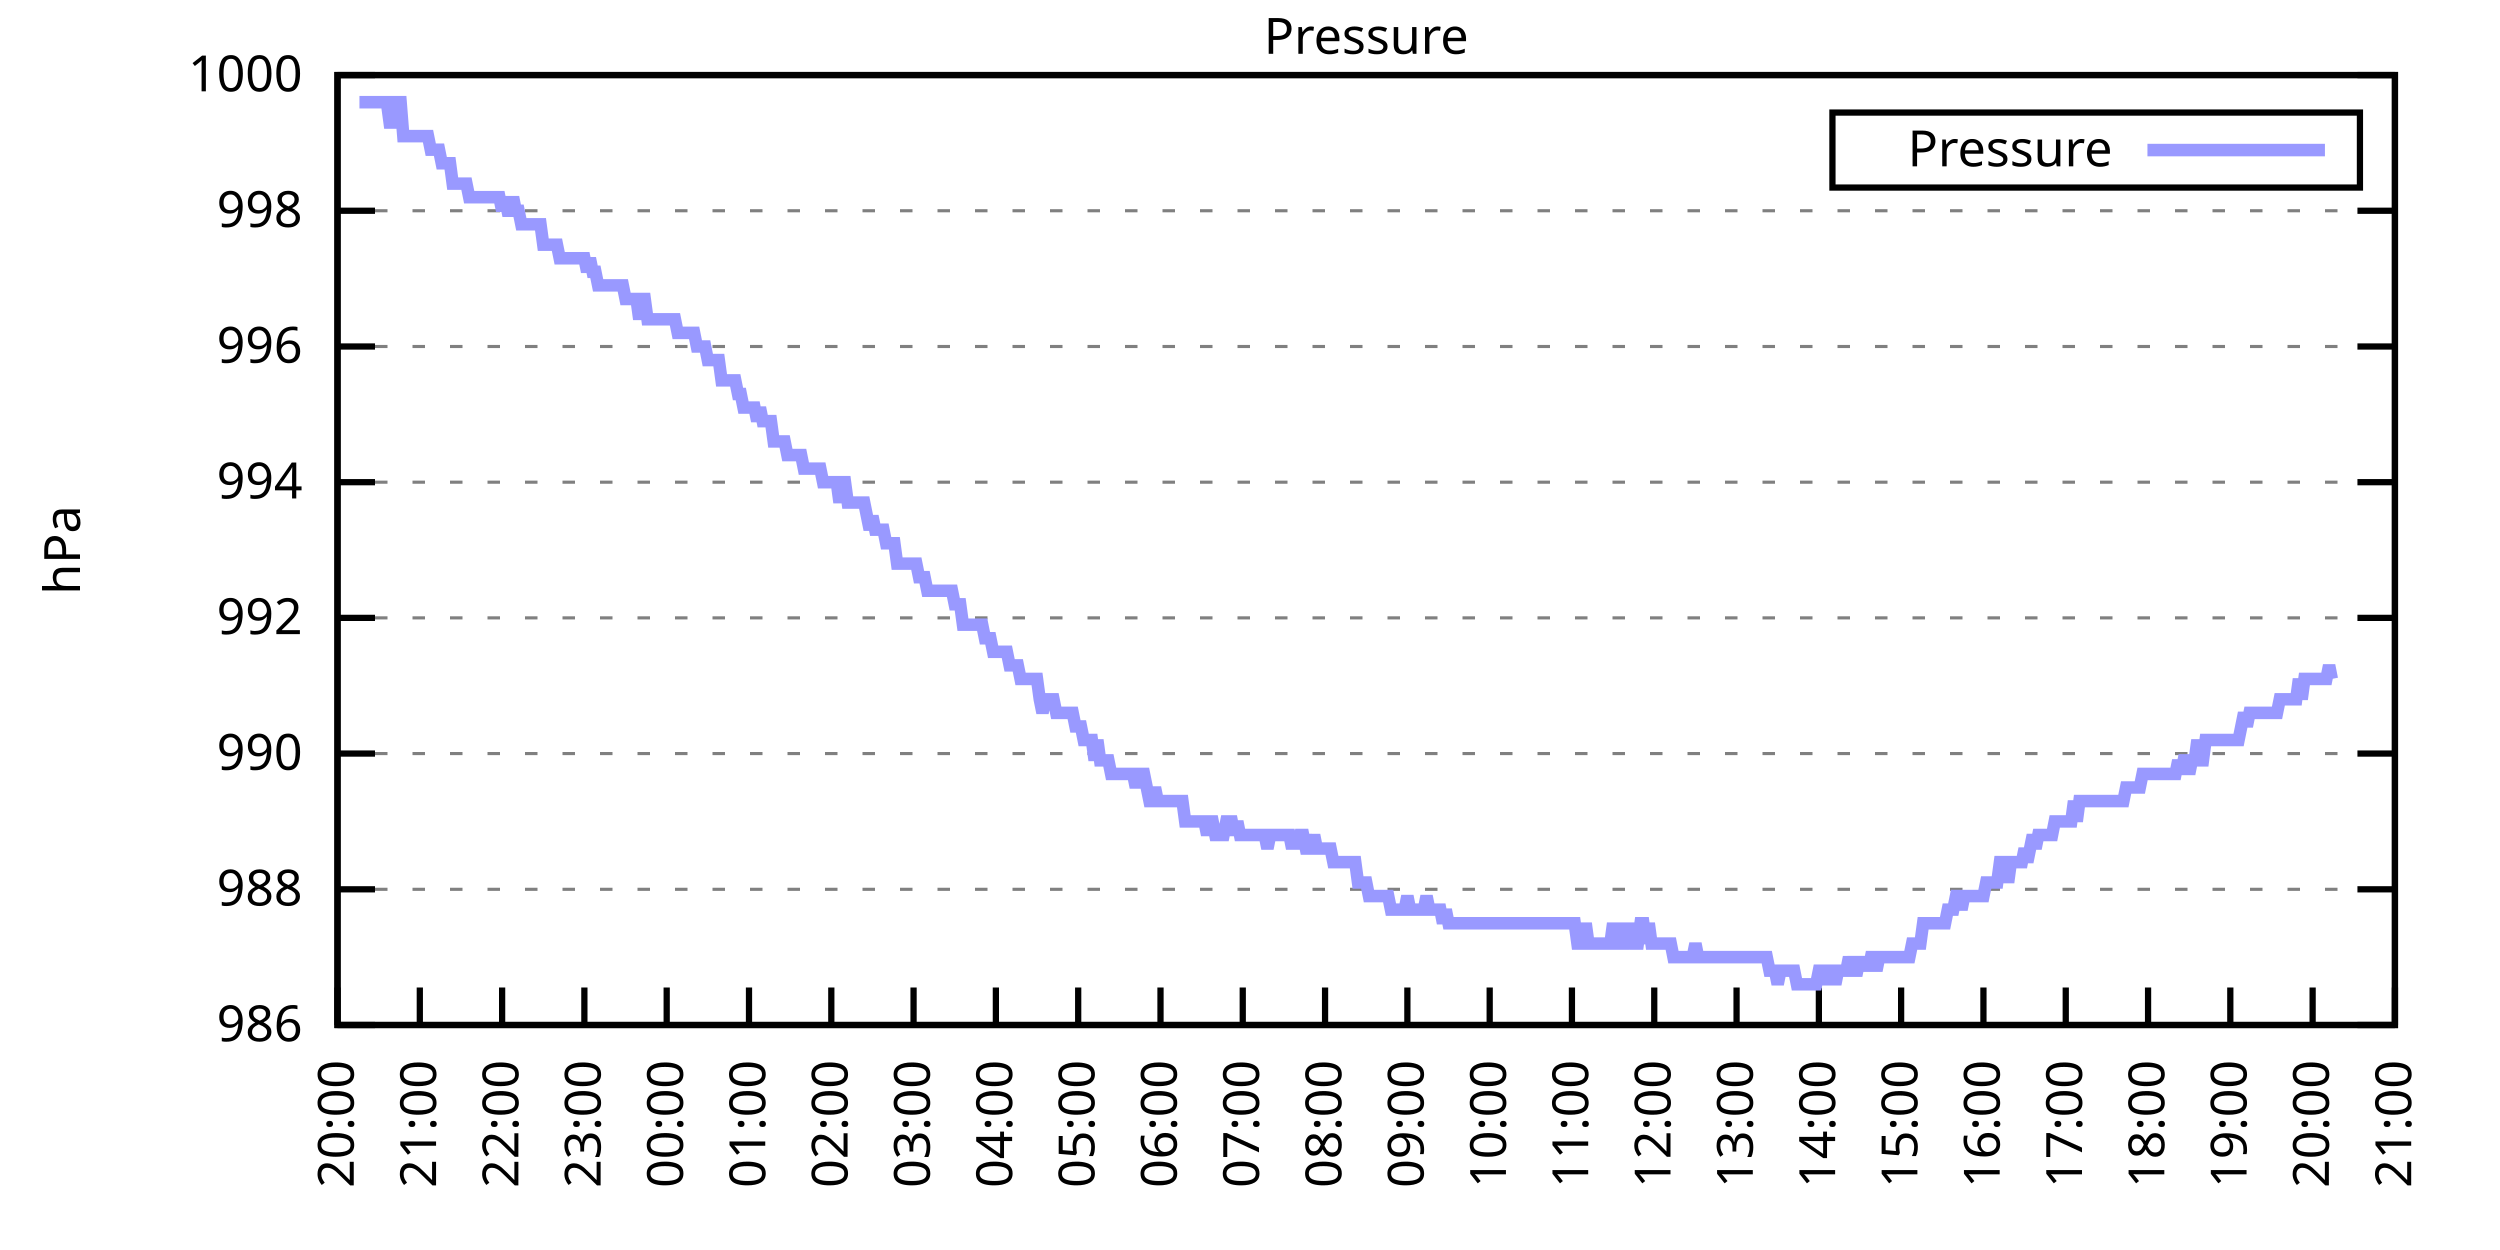
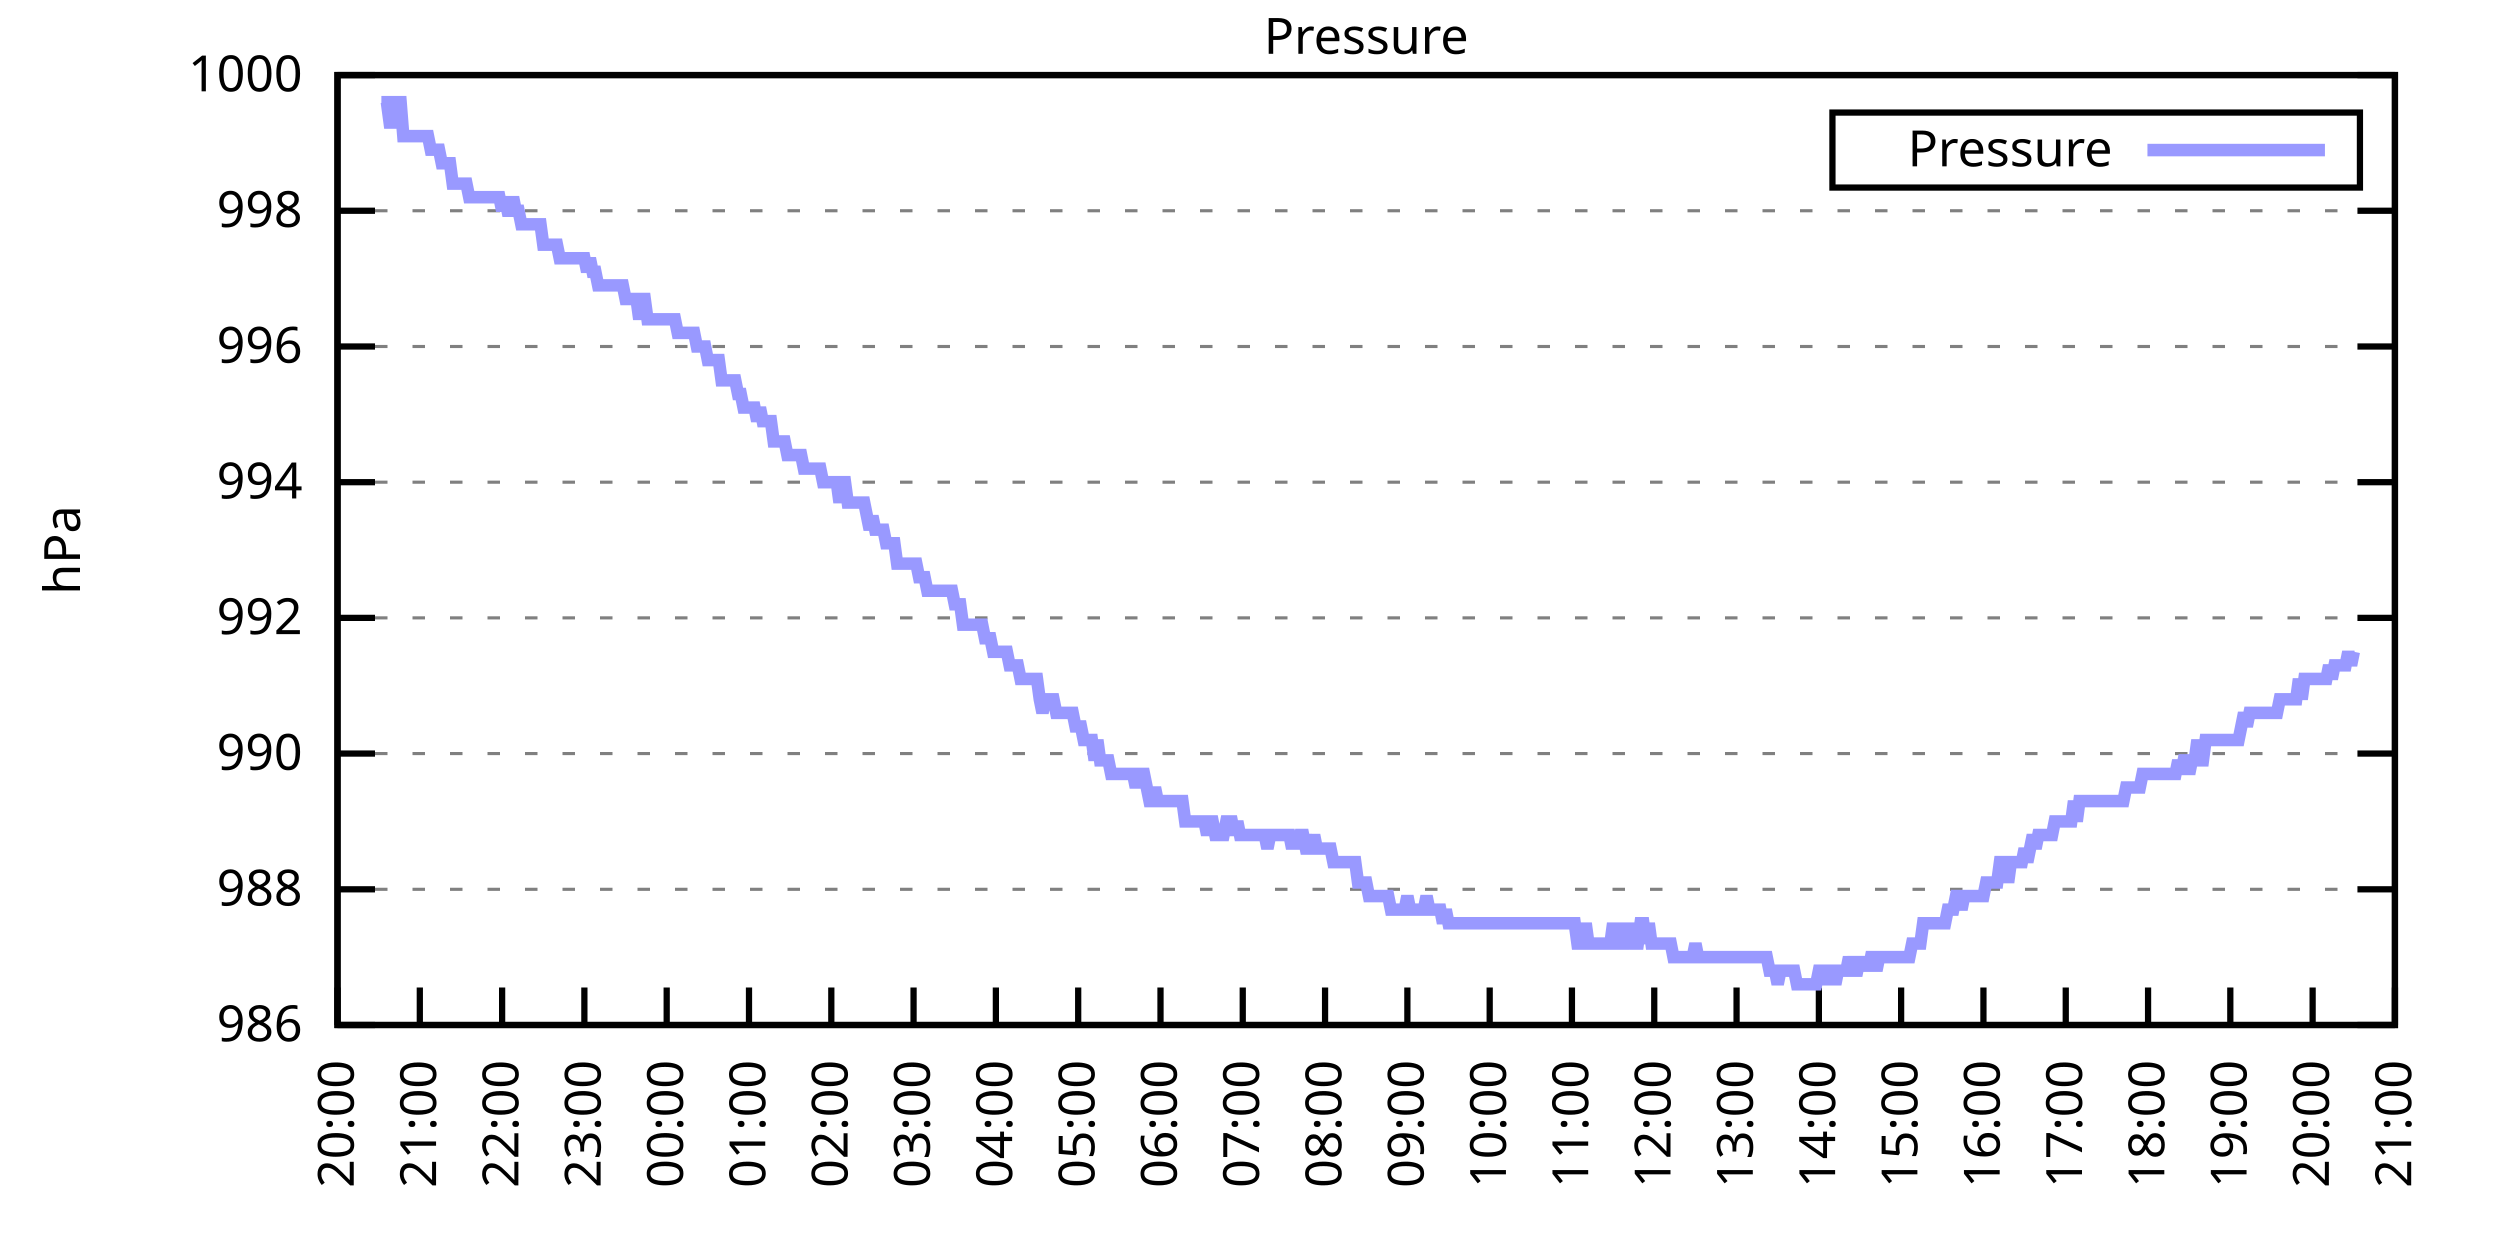
<svg xmlns="http://www.w3.org/2000/svg" xmlns:xlink="http://www.w3.org/1999/xlink" width="400" height="200" viewBox="0 0 400 200">
  <g id="gnuplot_canvas">
    <rect x="0" y="0" width="400" height="200" fill="none" />
    <defs>
      <circle id="gpDot" r="0.5" stroke-width="0.5" stroke="currentColor" />
      <path id="gpPt0" stroke-width="0.333" stroke="currentColor" d="M-1,0 h2 M0,-1 v2" />
      <path id="gpPt1" stroke-width="0.333" stroke="currentColor" d="M-1,-1 L1,1 M1,-1 L-1,1" />
      <path id="gpPt2" stroke-width="0.333" stroke="currentColor" d="M-1,0 L1,0 M0,-1 L0,1 M-1,-1 L1,1 M-1,1 L1,-1" />
      <rect id="gpPt3" stroke-width="0.333" stroke="currentColor" x="-1" y="-1" width="2" height="2" />
      <rect id="gpPt4" stroke-width="0.333" stroke="currentColor" fill="currentColor" x="-1" y="-1" width="2" height="2" />
      <circle id="gpPt5" stroke-width="0.333" stroke="currentColor" cx="0" cy="0" r="1" />
      <use xlink:href="#gpPt5" id="gpPt6" fill="currentColor" stroke="none" />
      <path id="gpPt7" stroke-width="0.333" stroke="currentColor" d="M0,-1.33 L-1.33,0.67 L1.33,0.67 z" />
      <use xlink:href="#gpPt7" id="gpPt8" fill="currentColor" stroke="none" />
      <use xlink:href="#gpPt7" id="gpPt9" stroke="currentColor" transform="rotate(180)" />
      <use xlink:href="#gpPt9" id="gpPt10" fill="currentColor" stroke="none" />
      <use xlink:href="#gpPt3" id="gpPt11" stroke="currentColor" transform="rotate(45)" />
      <use xlink:href="#gpPt11" id="gpPt12" fill="currentColor" stroke="none" />
      <path id="gpPt13" stroke-width="0.333" stroke="currentColor" d="M0,1.330 L1.265,0.411 L0.782,-1.067 L-0.782,-1.076 L-1.265,0.411 z" />
      <use xlink:href="#gpPt13" id="gpPt14" fill="currentColor" stroke="none" />
      <filter id="textbox" filterUnits="objectBoundingBox" x="0" y="0" height="1" width="1">
        <feFlood flood-color="white" flood-opacity="1" result="bgnd" />
        <feComposite in="SourceGraphic" in2="bgnd" operator="atop" />
      </filter>
      <filter id="greybox" filterUnits="objectBoundingBox" x="0" y="0" height="1" width="1">
        <feFlood flood-color="lightgrey" flood-opacity="1" result="grey" />
        <feComposite in="SourceGraphic" in2="grey" operator="atop" />
      </filter>
    </defs>
    <g fill="none" color="white" stroke="currentColor" stroke-width="1.00" stroke-linecap="butt" stroke-linejoin="miter">
</g>
    <g fill="none" color="black" stroke="currentColor" stroke-width="1.00" stroke-linecap="butt" stroke-linejoin="miter">
      <g stroke="none" shape-rendering="crispEdges">
        <polygon fill="rgb(255, 255, 255)" points="54.00,164.00 383.18,164.00 383.18,12.02 54.00,12.02 " />
      </g>
    </g>
    <g fill="none" color="black" stroke="currentColor" stroke-width="1.00" stroke-linecap="butt" stroke-linejoin="miter">
</g>
    <g fill="none" color="black" stroke="black" stroke-width="0.50" stroke-linecap="butt" stroke-linejoin="miter">
</g>
    <g fill="none" color="gray" stroke="currentColor" stroke-width="0.50" stroke-linecap="butt" stroke-linejoin="miter">
      <path stroke="gray" stroke-dasharray="2,4" class="gridline" d="M54.00,164.00 L383.19,164.00  " />
    </g>
    <g fill="none" color="gray" stroke="gray" stroke-width="1.00" stroke-linecap="butt" stroke-linejoin="miter">
</g>
    <g fill="none" color="black" stroke="currentColor" stroke-width="1.00" stroke-linecap="butt" stroke-linejoin="miter">
      <path stroke="black" d="M54.00,164.00 L60.00,164.00 M383.19,164.00 L377.19,164.00  " />
      <g transform="translate(48.40,166.60)" stroke="none" fill="black" font-family="Sans" font-size="8.00" text-anchor="end">
        <text>
          <tspan font-family="Sans"> 986</tspan>
        </text>
      </g>
    </g>
    <g fill="none" color="black" stroke="currentColor" stroke-width="1.00" stroke-linecap="butt" stroke-linejoin="miter">
</g>
    <g fill="none" color="black" stroke="black" stroke-width="0.50" stroke-linecap="butt" stroke-linejoin="miter">
</g>
    <g fill="none" color="gray" stroke="currentColor" stroke-width="0.50" stroke-linecap="butt" stroke-linejoin="miter">
      <path stroke="gray" stroke-dasharray="2,4" class="gridline" d="M54.00,142.29 L383.19,142.29  " />
    </g>
    <g fill="none" color="gray" stroke="gray" stroke-width="1.00" stroke-linecap="butt" stroke-linejoin="miter">
</g>
    <g fill="none" color="black" stroke="currentColor" stroke-width="1.00" stroke-linecap="butt" stroke-linejoin="miter">
      <path stroke="black" d="M54.00,142.29 L60.00,142.29 M383.19,142.29 L377.19,142.29  " />
      <g transform="translate(48.40,144.89)" stroke="none" fill="black" font-family="Sans" font-size="8.00" text-anchor="end">
        <text>
          <tspan font-family="Sans"> 988</tspan>
        </text>
      </g>
    </g>
    <g fill="none" color="black" stroke="currentColor" stroke-width="1.00" stroke-linecap="butt" stroke-linejoin="miter">
</g>
    <g fill="none" color="black" stroke="black" stroke-width="0.50" stroke-linecap="butt" stroke-linejoin="miter">
</g>
    <g fill="none" color="gray" stroke="currentColor" stroke-width="0.50" stroke-linecap="butt" stroke-linejoin="miter">
      <path stroke="gray" stroke-dasharray="2,4" class="gridline" d="M54.00,120.57 L383.19,120.57  " />
    </g>
    <g fill="none" color="gray" stroke="gray" stroke-width="1.00" stroke-linecap="butt" stroke-linejoin="miter">
</g>
    <g fill="none" color="black" stroke="currentColor" stroke-width="1.00" stroke-linecap="butt" stroke-linejoin="miter">
      <path stroke="black" d="M54.00,120.57 L60.00,120.57 M383.19,120.57 L377.19,120.57  " />
      <g transform="translate(48.40,123.17)" stroke="none" fill="black" font-family="Sans" font-size="8.00" text-anchor="end">
        <text>
          <tspan font-family="Sans"> 990</tspan>
        </text>
      </g>
    </g>
    <g fill="none" color="black" stroke="currentColor" stroke-width="1.00" stroke-linecap="butt" stroke-linejoin="miter">
</g>
    <g fill="none" color="black" stroke="black" stroke-width="0.50" stroke-linecap="butt" stroke-linejoin="miter">
</g>
    <g fill="none" color="gray" stroke="currentColor" stroke-width="0.50" stroke-linecap="butt" stroke-linejoin="miter">
      <path stroke="gray" stroke-dasharray="2,4" class="gridline" d="M54.00,98.86 L383.19,98.86  " />
    </g>
    <g fill="none" color="gray" stroke="gray" stroke-width="1.00" stroke-linecap="butt" stroke-linejoin="miter">
</g>
    <g fill="none" color="black" stroke="currentColor" stroke-width="1.00" stroke-linecap="butt" stroke-linejoin="miter">
      <path stroke="black" d="M54.00,98.86 L60.00,98.86 M383.19,98.86 L377.19,98.86  " />
      <g transform="translate(48.40,101.46)" stroke="none" fill="black" font-family="Sans" font-size="8.00" text-anchor="end">
        <text>
          <tspan font-family="Sans"> 992</tspan>
        </text>
      </g>
    </g>
    <g fill="none" color="black" stroke="currentColor" stroke-width="1.00" stroke-linecap="butt" stroke-linejoin="miter">
</g>
    <g fill="none" color="black" stroke="black" stroke-width="0.50" stroke-linecap="butt" stroke-linejoin="miter">
</g>
    <g fill="none" color="gray" stroke="currentColor" stroke-width="0.50" stroke-linecap="butt" stroke-linejoin="miter">
      <path stroke="gray" stroke-dasharray="2,4" class="gridline" d="M54.00,77.15 L383.19,77.15  " />
    </g>
    <g fill="none" color="gray" stroke="gray" stroke-width="1.00" stroke-linecap="butt" stroke-linejoin="miter">
</g>
    <g fill="none" color="black" stroke="currentColor" stroke-width="1.00" stroke-linecap="butt" stroke-linejoin="miter">
      <path stroke="black" d="M54.00,77.15 L60.00,77.15 M383.19,77.15 L377.19,77.15  " />
      <g transform="translate(48.40,79.75)" stroke="none" fill="black" font-family="Sans" font-size="8.00" text-anchor="end">
        <text>
          <tspan font-family="Sans"> 994</tspan>
        </text>
      </g>
    </g>
    <g fill="none" color="black" stroke="currentColor" stroke-width="1.00" stroke-linecap="butt" stroke-linejoin="miter">
</g>
    <g fill="none" color="black" stroke="black" stroke-width="0.50" stroke-linecap="butt" stroke-linejoin="miter">
</g>
    <g fill="none" color="gray" stroke="currentColor" stroke-width="0.50" stroke-linecap="butt" stroke-linejoin="miter">
      <path stroke="gray" stroke-dasharray="2,4" class="gridline" d="M54.00,55.44 L383.19,55.44  " />
    </g>
    <g fill="none" color="gray" stroke="gray" stroke-width="1.00" stroke-linecap="butt" stroke-linejoin="miter">
</g>
    <g fill="none" color="black" stroke="currentColor" stroke-width="1.00" stroke-linecap="butt" stroke-linejoin="miter">
      <path stroke="black" d="M54.00,55.44 L60.00,55.44 M383.19,55.44 L377.19,55.44  " />
      <g transform="translate(48.40,58.04)" stroke="none" fill="black" font-family="Sans" font-size="8.00" text-anchor="end">
        <text>
          <tspan font-family="Sans"> 996</tspan>
        </text>
      </g>
    </g>
    <g fill="none" color="black" stroke="currentColor" stroke-width="1.00" stroke-linecap="butt" stroke-linejoin="miter">
</g>
    <g fill="none" color="black" stroke="black" stroke-width="0.50" stroke-linecap="butt" stroke-linejoin="miter">
</g>
    <g fill="none" color="gray" stroke="currentColor" stroke-width="0.50" stroke-linecap="butt" stroke-linejoin="miter">
      <path stroke="gray" stroke-dasharray="2,4" class="gridline" d="M54.00,33.72 L383.19,33.72  " />
    </g>
    <g fill="none" color="gray" stroke="gray" stroke-width="1.00" stroke-linecap="butt" stroke-linejoin="miter">
</g>
    <g fill="none" color="black" stroke="currentColor" stroke-width="1.00" stroke-linecap="butt" stroke-linejoin="miter">
      <path stroke="black" d="M54.00,33.72 L60.00,33.72 M383.19,33.72 L377.19,33.72  " />
      <g transform="translate(48.40,36.32)" stroke="none" fill="black" font-family="Sans" font-size="8.00" text-anchor="end">
        <text>
          <tspan font-family="Sans"> 998</tspan>
        </text>
      </g>
    </g>
    <g fill="none" color="black" stroke="currentColor" stroke-width="1.00" stroke-linecap="butt" stroke-linejoin="miter">
</g>
    <g fill="none" color="black" stroke="black" stroke-width="0.50" stroke-linecap="butt" stroke-linejoin="miter">
</g>
    <g fill="none" color="gray" stroke="currentColor" stroke-width="0.50" stroke-linecap="butt" stroke-linejoin="miter">
      <path stroke="gray" stroke-dasharray="2,4" class="gridline" d="M54.00,12.01 L383.19,12.01  " />
    </g>
    <g fill="none" color="gray" stroke="gray" stroke-width="1.00" stroke-linecap="butt" stroke-linejoin="miter">
</g>
    <g fill="none" color="black" stroke="currentColor" stroke-width="1.00" stroke-linecap="butt" stroke-linejoin="miter">
      <path stroke="black" d="M54.00,12.01 L60.00,12.01 M383.19,12.01 L377.19,12.01  " />
      <g transform="translate(48.40,14.61)" stroke="none" fill="black" font-family="Sans" font-size="8.00" text-anchor="end">
        <text>
          <tspan font-family="Sans"> 1000</tspan>
        </text>
      </g>
    </g>
    <g fill="none" color="black" stroke="currentColor" stroke-width="1.00" stroke-linecap="butt" stroke-linejoin="miter">
      <path stroke="black" d="M54.00,164.00 L54.00,158.00  " />
      <g transform="translate(56.60,169.60) rotate(270.00)" stroke="none" fill="black" font-family="Sans" font-size="8.00" text-anchor="end">
        <text>
          <tspan font-family="Sans">20:00</tspan>
        </text>
      </g>
    </g>
    <g fill="none" color="black" stroke="currentColor" stroke-width="1.00" stroke-linecap="butt" stroke-linejoin="miter">
      <path stroke="black" d="M67.17,164.00 L67.17,158.00  " />
      <g transform="translate(69.77,169.60) rotate(270.00)" stroke="none" fill="black" font-family="Sans" font-size="8.00" text-anchor="end">
        <text>
          <tspan font-family="Sans">21:00</tspan>
        </text>
      </g>
    </g>
    <g fill="none" color="black" stroke="currentColor" stroke-width="1.00" stroke-linecap="butt" stroke-linejoin="miter">
      <path stroke="black" d="M80.34,164.00 L80.34,158.00  " />
      <g transform="translate(82.94,169.60) rotate(270.00)" stroke="none" fill="black" font-family="Sans" font-size="8.00" text-anchor="end">
        <text>
          <tspan font-family="Sans">22:00</tspan>
        </text>
      </g>
    </g>
    <g fill="none" color="black" stroke="currentColor" stroke-width="1.00" stroke-linecap="butt" stroke-linejoin="miter">
      <path stroke="black" d="M93.50,164.00 L93.50,158.00  " />
      <g transform="translate(96.10,169.60) rotate(270.00)" stroke="none" fill="black" font-family="Sans" font-size="8.00" text-anchor="end">
        <text>
          <tspan font-family="Sans">23:00</tspan>
        </text>
      </g>
    </g>
    <g fill="none" color="black" stroke="currentColor" stroke-width="1.00" stroke-linecap="butt" stroke-linejoin="miter">
      <path stroke="black" d="M106.67,164.00 L106.67,158.00  " />
      <g transform="translate(109.27,169.60) rotate(270.00)" stroke="none" fill="black" font-family="Sans" font-size="8.00" text-anchor="end">
        <text>
          <tspan font-family="Sans">00:00</tspan>
        </text>
      </g>
    </g>
    <g fill="none" color="black" stroke="currentColor" stroke-width="1.00" stroke-linecap="butt" stroke-linejoin="miter">
      <path stroke="black" d="M119.84,164.00 L119.84,158.00  " />
      <g transform="translate(122.44,169.60) rotate(270.00)" stroke="none" fill="black" font-family="Sans" font-size="8.00" text-anchor="end">
        <text>
          <tspan font-family="Sans">01:00</tspan>
        </text>
      </g>
    </g>
    <g fill="none" color="black" stroke="currentColor" stroke-width="1.00" stroke-linecap="butt" stroke-linejoin="miter">
      <path stroke="black" d="M133.01,164.00 L133.01,158.00  " />
      <g transform="translate(135.61,169.60) rotate(270.00)" stroke="none" fill="black" font-family="Sans" font-size="8.00" text-anchor="end">
        <text>
          <tspan font-family="Sans">02:00</tspan>
        </text>
      </g>
    </g>
    <g fill="none" color="black" stroke="currentColor" stroke-width="1.00" stroke-linecap="butt" stroke-linejoin="miter">
      <path stroke="black" d="M146.17,164.00 L146.17,158.00  " />
      <g transform="translate(148.77,169.60) rotate(270.00)" stroke="none" fill="black" font-family="Sans" font-size="8.00" text-anchor="end">
        <text>
          <tspan font-family="Sans">03:00</tspan>
        </text>
      </g>
    </g>
    <g fill="none" color="black" stroke="currentColor" stroke-width="1.00" stroke-linecap="butt" stroke-linejoin="miter">
      <path stroke="black" d="M159.34,164.00 L159.34,158.00  " />
      <g transform="translate(161.94,169.60) rotate(270.00)" stroke="none" fill="black" font-family="Sans" font-size="8.00" text-anchor="end">
        <text>
          <tspan font-family="Sans">04:00</tspan>
        </text>
      </g>
    </g>
    <g fill="none" color="black" stroke="currentColor" stroke-width="1.00" stroke-linecap="butt" stroke-linejoin="miter">
      <path stroke="black" d="M172.51,164.00 L172.51,158.00  " />
      <g transform="translate(175.11,169.60) rotate(270.00)" stroke="none" fill="black" font-family="Sans" font-size="8.00" text-anchor="end">
        <text>
          <tspan font-family="Sans">05:00</tspan>
        </text>
      </g>
    </g>
    <g fill="none" color="black" stroke="currentColor" stroke-width="1.00" stroke-linecap="butt" stroke-linejoin="miter">
      <path stroke="black" d="M185.68,164.00 L185.68,158.00  " />
      <g transform="translate(188.28,169.60) rotate(270.00)" stroke="none" fill="black" font-family="Sans" font-size="8.00" text-anchor="end">
        <text>
          <tspan font-family="Sans">06:00</tspan>
        </text>
      </g>
    </g>
    <g fill="none" color="black" stroke="currentColor" stroke-width="1.00" stroke-linecap="butt" stroke-linejoin="miter">
      <path stroke="black" d="M198.84,164.00 L198.84,158.00  " />
      <g transform="translate(201.44,169.60) rotate(270.00)" stroke="none" fill="black" font-family="Sans" font-size="8.00" text-anchor="end">
        <text>
          <tspan font-family="Sans">07:00</tspan>
        </text>
      </g>
    </g>
    <g fill="none" color="black" stroke="currentColor" stroke-width="1.00" stroke-linecap="butt" stroke-linejoin="miter">
      <path stroke="black" d="M212.01,164.00 L212.01,158.00  " />
      <g transform="translate(214.61,169.60) rotate(270.00)" stroke="none" fill="black" font-family="Sans" font-size="8.00" text-anchor="end">
        <text>
          <tspan font-family="Sans">08:00</tspan>
        </text>
      </g>
    </g>
    <g fill="none" color="black" stroke="currentColor" stroke-width="1.00" stroke-linecap="butt" stroke-linejoin="miter">
      <path stroke="black" d="M225.18,164.00 L225.18,158.00  " />
      <g transform="translate(227.78,169.60) rotate(270.00)" stroke="none" fill="black" font-family="Sans" font-size="8.00" text-anchor="end">
        <text>
          <tspan font-family="Sans">09:00</tspan>
        </text>
      </g>
    </g>
    <g fill="none" color="black" stroke="currentColor" stroke-width="1.00" stroke-linecap="butt" stroke-linejoin="miter">
      <path stroke="black" d="M238.35,164.00 L238.35,158.00  " />
      <g transform="translate(240.95,169.60) rotate(270.00)" stroke="none" fill="black" font-family="Sans" font-size="8.00" text-anchor="end">
        <text>
          <tspan font-family="Sans">10:00</tspan>
        </text>
      </g>
    </g>
    <g fill="none" color="black" stroke="currentColor" stroke-width="1.00" stroke-linecap="butt" stroke-linejoin="miter">
      <path stroke="black" d="M251.51,164.00 L251.51,158.00  " />
      <g transform="translate(254.11,169.60) rotate(270.00)" stroke="none" fill="black" font-family="Sans" font-size="8.00" text-anchor="end">
        <text>
          <tspan font-family="Sans">11:00</tspan>
        </text>
      </g>
    </g>
    <g fill="none" color="black" stroke="currentColor" stroke-width="1.00" stroke-linecap="butt" stroke-linejoin="miter">
      <path stroke="black" d="M264.68,164.00 L264.68,158.00  " />
      <g transform="translate(267.28,169.60) rotate(270.00)" stroke="none" fill="black" font-family="Sans" font-size="8.00" text-anchor="end">
        <text>
          <tspan font-family="Sans">12:00</tspan>
        </text>
      </g>
    </g>
    <g fill="none" color="black" stroke="currentColor" stroke-width="1.00" stroke-linecap="butt" stroke-linejoin="miter">
      <path stroke="black" d="M277.85,164.00 L277.85,158.00  " />
      <g transform="translate(280.45,169.60) rotate(270.00)" stroke="none" fill="black" font-family="Sans" font-size="8.00" text-anchor="end">
        <text>
          <tspan font-family="Sans">13:00</tspan>
        </text>
      </g>
    </g>
    <g fill="none" color="black" stroke="currentColor" stroke-width="1.00" stroke-linecap="butt" stroke-linejoin="miter">
      <path stroke="black" d="M291.02,164.00 L291.02,158.00  " />
      <g transform="translate(293.62,169.60) rotate(270.00)" stroke="none" fill="black" font-family="Sans" font-size="8.00" text-anchor="end">
        <text>
          <tspan font-family="Sans">14:00</tspan>
        </text>
      </g>
    </g>
    <g fill="none" color="black" stroke="currentColor" stroke-width="1.00" stroke-linecap="butt" stroke-linejoin="miter">
      <path stroke="black" d="M304.18,164.00 L304.18,158.00  " />
      <g transform="translate(306.78,169.60) rotate(270.00)" stroke="none" fill="black" font-family="Sans" font-size="8.00" text-anchor="end">
        <text>
          <tspan font-family="Sans">15:00</tspan>
        </text>
      </g>
    </g>
    <g fill="none" color="black" stroke="currentColor" stroke-width="1.00" stroke-linecap="butt" stroke-linejoin="miter">
      <path stroke="black" d="M317.35,164.00 L317.35,158.00  " />
      <g transform="translate(319.95,169.60) rotate(270.00)" stroke="none" fill="black" font-family="Sans" font-size="8.00" text-anchor="end">
        <text>
          <tspan font-family="Sans">16:00</tspan>
        </text>
      </g>
    </g>
    <g fill="none" color="black" stroke="currentColor" stroke-width="1.00" stroke-linecap="butt" stroke-linejoin="miter">
      <path stroke="black" d="M330.52,164.00 L330.52,158.00  " />
      <g transform="translate(333.12,169.60) rotate(270.00)" stroke="none" fill="black" font-family="Sans" font-size="8.00" text-anchor="end">
        <text>
          <tspan font-family="Sans">17:00</tspan>
        </text>
      </g>
    </g>
    <g fill="none" color="black" stroke="currentColor" stroke-width="1.00" stroke-linecap="butt" stroke-linejoin="miter">
      <path stroke="black" d="M343.69,164.00 L343.69,158.00  " />
      <g transform="translate(346.29,169.60) rotate(270.00)" stroke="none" fill="black" font-family="Sans" font-size="8.00" text-anchor="end">
        <text>
          <tspan font-family="Sans">18:00</tspan>
        </text>
      </g>
    </g>
    <g fill="none" color="black" stroke="currentColor" stroke-width="1.00" stroke-linecap="butt" stroke-linejoin="miter">
      <path stroke="black" d="M356.85,164.00 L356.85,158.00  " />
      <g transform="translate(359.45,169.60) rotate(270.00)" stroke="none" fill="black" font-family="Sans" font-size="8.00" text-anchor="end">
        <text>
          <tspan font-family="Sans">19:00</tspan>
        </text>
      </g>
    </g>
    <g fill="none" color="black" stroke="currentColor" stroke-width="1.00" stroke-linecap="butt" stroke-linejoin="miter">
      <path stroke="black" d="M370.02,164.00 L370.02,158.00  " />
      <g transform="translate(372.62,169.60) rotate(270.00)" stroke="none" fill="black" font-family="Sans" font-size="8.00" text-anchor="end">
        <text>
          <tspan font-family="Sans">20:00</tspan>
        </text>
      </g>
    </g>
    <g fill="none" color="black" stroke="currentColor" stroke-width="1.00" stroke-linecap="butt" stroke-linejoin="miter">
      <path stroke="black" d="M383.19,164.00 L383.19,158.00  " />
      <g transform="translate(385.79,169.60) rotate(270.00)" stroke="none" fill="black" font-family="Sans" font-size="8.00" text-anchor="end">
        <text>
          <tspan font-family="Sans">21:00</tspan>
        </text>
      </g>
    </g>
    <g fill="none" color="black" stroke="currentColor" stroke-width="1.00" stroke-linecap="butt" stroke-linejoin="miter">
</g>
    <g fill="none" color="black" stroke="currentColor" stroke-width="1.00" stroke-linecap="butt" stroke-linejoin="miter">
      <path stroke="black" d="M54.00,12.01 L54.00,164.00 L383.19,164.00 L383.19,12.01 L54.00,12.01 Z  " />
    </g>
    <g fill="none" color="black" stroke="currentColor" stroke-width="1.00" stroke-linecap="butt" stroke-linejoin="miter">
</g>
    <g fill="none" color="black" stroke="currentColor" stroke-width="1.00" stroke-linecap="butt" stroke-linejoin="miter">
      <path stroke="black" d="M293.19,30.01 L293.19,18.01 L377.59,18.01 L377.59,30.01 L293.19,30.01 Z  " />
    </g>
    <g id="Pressure_plot_1">
      <g fill="none" color="white" stroke="black" stroke-width="2.00" stroke-linecap="butt" stroke-linejoin="miter">
</g>
      <g fill="none" color="black" stroke="currentColor" stroke-width="2.00" stroke-linecap="butt" stroke-linejoin="miter">
        <g transform="translate(337.99,26.61)" stroke="none" fill="black" font-family="Sans" font-size="8.00" text-anchor="end">
          <text>
            <tspan font-family="Sans">Pressure</tspan>
          </text>
        </g>
      </g>
      <g fill="none" color="black" stroke="currentColor" stroke-width="2.00" stroke-linecap="butt" stroke-linejoin="miter">
-         <path stroke="rgb(153, 153, 255)" d="M343.59,24.01 L371.99,24.01 M57.51,16.35 L57.95,16.35 L58.39,16.35 L58.83,16.35 L59.27,16.35 L59.71,16.35   L60.14,16.35 L60.58,16.35 L61.02,16.35 L61.46,16.35 L61.90,16.35 L62.34,19.61 L62.78,19.61 L63.22,16.35   L63.66,16.35 L64.10,16.35 L64.53,21.78 L64.97,21.78 L65.41,21.78 L65.85,21.78 L66.29,21.78 L66.73,21.78   L67.17,21.78 L67.61,21.78 L68.05,21.78 L68.48,21.78 L68.92,23.95 L69.36,23.95 L69.80,23.95 L70.24,23.95   L70.68,26.12 L71.12,26.12 L71.56,26.12 L72.00,26.12 L72.43,29.38 L72.87,29.38 L73.31,29.38 L73.75,29.38   L74.19,29.38 L74.63,29.38 L75.07,31.55 L75.51,31.55 L75.95,31.55 L76.38,31.55 L76.82,31.55 L77.26,31.55   L77.70,31.55 L78.14,31.55 L78.58,31.55 L79.02,31.55 L79.46,31.55 L79.90,31.55 L80.34,33.72 L80.77,31.55   L81.21,33.72 L81.65,33.72 L82.09,31.55 L82.53,33.72 L82.97,33.72 L83.41,35.89 L83.85,35.89 L84.29,35.89   L84.72,35.89 L85.16,35.89 L85.60,35.89 L86.04,35.89 L86.48,35.89 L86.92,39.15 L87.36,39.15 L87.80,39.15   L88.24,39.15 L88.67,39.15 L89.11,39.15 L89.55,41.32 L89.99,41.32 L90.43,41.32 L90.87,41.32 L91.31,41.32   L91.75,41.32 L92.19,41.32 L92.62,41.32 L93.06,41.32 L93.50,41.32 L93.94,43.49 L94.38,41.32 L94.82,43.49   L95.26,43.49 L95.70,45.66 L96.14,45.66 L96.58,45.66 L97.01,45.66 L97.45,45.66 L97.89,45.66 L98.33,45.66   L98.77,45.66 L99.21,45.66 L99.65,45.66 L100.09,47.84 L100.53,47.84 L100.96,47.84 L101.40,47.84 L101.84,47.84   L102.28,51.09 L102.72,47.84 L103.16,47.84 L103.60,51.09 L104.04,51.09 L104.48,51.09 L104.91,51.09 L105.35,51.09   L105.79,51.09 L106.23,51.09 L106.67,51.09 L107.11,51.09 L107.55,51.09 L107.99,51.09 L108.43,53.26 L108.87,53.26   L109.30,53.26 L109.74,53.26 L110.18,53.26 L110.62,53.26 L111.06,53.26 L111.50,55.44 L111.94,55.44 L112.38,55.44   L112.82,55.44 L113.25,57.61 L113.69,57.61 L114.13,57.61 L114.57,57.61 L115.01,57.61 L115.45,60.86 L115.89,60.86   L116.33,60.86 L116.77,60.86 L117.20,60.86 L117.64,60.86 L118.08,63.04 L118.52,63.04 L118.96,65.21 L119.40,65.21   L119.84,65.21 L120.28,65.21 L120.72,65.21 L121.15,67.38 L121.59,65.21 L122.03,67.38 L122.47,67.38 L122.91,67.38   L123.35,67.38 L123.79,70.63 L124.23,70.63 L124.67,70.63 L125.11,70.63 L125.54,70.63 L125.98,72.81 L126.42,72.81   L126.86,72.81 L127.30,72.81 L127.74,72.81 L128.18,72.81 L128.62,74.98 L129.06,74.98 L129.49,74.98 L129.93,74.98   L130.37,74.98 L130.81,74.98 L131.25,74.98 L131.69,77.15 L132.13,77.15 L132.57,77.15 L133.01,77.15 L133.44,77.15   L133.88,77.15 L134.32,80.41 L134.76,77.15 L135.20,77.15 L135.64,80.41 L136.08,80.41 L136.52,80.41 L136.96,80.41   L137.39,80.41 L137.83,80.41 L138.27,80.41 L138.71,82.58 L139.15,84.75 L139.59,82.58 L140.03,84.75 L140.47,84.75   L140.91,84.75 L141.35,84.75 L141.78,86.92 L142.22,86.92 L142.66,86.92 L143.10,86.92 L143.54,90.18 L143.98,90.18   L144.42,90.18 L144.86,90.18 L145.30,90.18 L145.73,90.18 L146.17,90.18 L146.61,90.18 L147.05,92.35 L147.49,92.35   L147.93,92.35 L148.37,94.52 L148.81,94.52 L149.25,94.52 L149.68,94.52 L150.12,94.52 L150.56,94.52 L151.00,94.52   L151.44,94.52 L151.88,94.52 L152.32,94.52 L152.76,96.69 L153.20,96.69 L153.63,96.69 L154.07,99.95 L154.51,99.95   L154.95,99.95 L155.39,99.95 L155.83,99.95 L156.27,99.95 L156.71,99.95 L157.15,99.95 L157.59,102.12 L158.02,102.12   L158.46,102.12 L158.90,104.29 L159.34,104.29 L159.78,104.29 L160.22,104.29 L160.66,104.29 L161.10,104.29 L161.54,106.46   L161.97,106.46 L162.41,106.46 L162.85,106.46 L163.29,108.63 L163.73,108.63 L164.17,108.63 L164.61,108.63 L165.05,108.63   L165.49,108.63 L165.92,108.63 L166.36,111.89 L166.80,114.06 L167.24,111.89 L167.68,111.89 L168.12,111.89 L168.56,111.89   L169.00,114.06 L169.44,114.06 L169.87,114.06 L170.31,114.06 L170.75,114.06 L171.19,114.06 L171.63,114.06 L172.07,116.23   L172.51,116.23 L172.95,116.23 L173.39,118.40 L173.83,118.40 L174.26,118.40 L174.70,118.40 L175.14,121.66 L175.58,118.40   L176.02,121.66 L176.46,121.66 L176.90,121.66 L177.34,121.66 L177.78,123.83 L178.21,123.83 L178.65,123.83 L179.09,123.83   L179.53,123.83 L179.97,123.83 L180.41,123.83 L180.85,123.83 L181.29,123.83 L181.73,126.00 L182.16,123.83 L182.60,123.83   L183.04,123.83 L183.48,126.00 L183.92,128.17 L184.36,128.17 L184.80,126.00 L185.24,128.17 L185.68,128.17 L186.11,128.17   L186.55,128.17 L186.99,128.17 L187.43,128.17 L187.87,128.17 L188.31,128.17 L188.75,128.17 L189.19,128.17 L189.63,131.43   L190.07,131.43 L190.50,131.43 L190.94,131.43 L191.38,131.43 L191.82,131.43 L192.26,131.43 L192.70,131.43 L193.14,133.60   L193.58,131.43 L194.02,131.43 L194.45,133.60 L194.89,133.60 L195.33,133.60 L195.77,133.60 L196.21,131.43 L196.65,131.43   L197.09,131.43 L197.53,133.60 L197.97,131.43 L198.40,133.60 L198.84,133.60 L199.28,133.60 L199.72,133.60 L200.16,133.60   L200.60,133.60 L201.04,133.60 L201.48,133.60 L201.92,133.60 L202.35,133.60 L202.79,135.77 L203.23,133.60 L203.67,133.60   L204.11,133.60 L204.55,133.60 L204.99,133.60 L205.43,133.60 L205.87,133.60 L206.31,133.60 L206.74,135.77 L207.18,133.60   L207.62,135.77 L208.06,133.60 L208.50,133.60 L208.94,135.77 L209.38,135.77 L209.82,135.77 L210.26,133.60 L210.69,135.77   L211.13,135.77 L211.57,135.77 L212.01,135.77 L212.45,135.77 L212.89,135.77 L213.33,137.94 L213.77,137.94 L214.21,137.94   L214.64,137.94 L215.08,137.94 L215.52,137.94 L215.96,137.94 L216.40,137.94 L216.84,137.94 L217.28,141.20 L217.72,141.20   L218.16,141.20 L218.60,141.20 L219.03,143.37 L219.47,143.37 L219.91,143.37 L220.35,143.37 L220.79,143.37 L221.23,143.37   L221.67,143.37 L222.11,143.37 L222.55,145.54 L222.98,145.54 L223.42,145.54 L223.86,145.54 L224.30,145.54 L224.74,145.54   L225.18,143.37 L225.62,145.54 L226.06,145.54 L226.50,145.54 L226.93,145.54 L227.37,145.54 L227.81,145.54 L228.25,143.37   L228.69,145.54 L229.13,145.54 L229.57,145.54 L230.01,145.54 L230.45,145.54 L230.88,147.72 L231.32,145.54 L231.76,147.72   L232.20,147.72 L232.64,147.72 L233.08,147.72 L233.52,147.72 L233.96,147.72 L234.40,147.72 L234.84,147.72 L235.27,147.72   L235.71,147.72 L236.15,147.72 L236.59,147.72 L237.03,147.72 L237.47,147.72 L237.91,147.72 L238.35,147.72 L238.79,147.72   L239.22,147.72 L239.66,147.72 L240.10,147.72 L240.54,147.72 L240.98,147.72 L241.42,147.72 L241.86,147.72 L242.30,147.72   L242.74,147.72 L243.17,147.72 L243.61,147.72 L244.05,147.72 L244.49,147.72 L244.93,147.72 L245.37,147.72 L245.81,147.72   L246.25,147.72 L246.69,147.72 L247.12,147.72 L247.56,147.72 L248.00,147.72 L248.44,147.72 L248.88,147.72 L249.32,147.72   L249.76,147.72 L250.20,147.72 L250.64,147.72 L251.08,147.72 L251.51,147.72 L251.95,147.72 L252.39,150.97 L252.83,150.97   L253.27,150.97 L253.71,147.72 L254.15,150.97 L254.59,150.97 L255.03,150.97 L255.46,150.97 L255.90,150.97 L256.34,150.97   L256.78,150.97 L257.22,150.97 L257.66,150.97 L258.10,147.72 L258.54,150.97 L258.98,147.72 L259.41,150.97 L259.85,150.97   L260.29,147.72 L260.73,150.97 L261.17,147.72 L261.61,150.97 L262.05,150.97 L262.49,147.72 L262.93,147.72 L263.36,150.97   L263.80,147.72 L264.24,150.97 L264.68,150.97 L265.12,150.97 L265.56,150.97 L266.00,150.97 L266.44,150.97 L266.88,150.97   L267.32,150.97 L267.75,153.14 L268.19,153.14 L268.63,153.14 L269.07,153.14 L269.51,153.14 L269.95,153.14 L270.39,153.14   L270.83,153.14 L271.27,150.97 L271.70,153.14 L272.14,153.14 L272.58,153.14 L273.02,153.14 L273.46,153.14 L273.90,153.14   L274.34,153.14 L274.78,153.14 L275.22,153.14 L275.65,153.14 L276.09,153.14 L276.53,153.14 L276.97,153.14 L277.41,153.14   L277.85,153.14 L278.29,153.14 L278.73,153.14 L279.17,153.14 L279.60,153.14 L280.04,153.14 L280.48,153.14 L280.92,153.14   L281.36,153.14 L281.80,153.14 L282.24,153.14 L282.68,153.14 L283.12,155.31 L283.56,155.31 L283.99,155.31 L284.43,157.49   L284.87,155.31 L285.31,155.31 L285.75,155.31 L286.19,155.31 L286.63,155.31 L287.07,155.31 L287.51,157.49 L287.94,157.49   L288.38,157.49 L288.82,157.49 L289.26,157.49 L289.70,157.49 L290.14,157.49 L290.58,157.49 L291.02,155.31 L291.46,155.31   L291.89,155.31 L292.33,157.49 L292.77,155.31 L293.21,155.31 L293.65,157.49 L294.09,155.31 L294.53,155.31 L294.97,155.31   L295.41,155.31 L295.84,153.14 L296.28,155.31 L296.72,155.31 L297.16,155.31 L297.60,153.14 L298.04,155.31 L298.48,153.14   L298.92,155.31 L299.36,153.14 L299.80,153.14 L300.23,155.31 L300.67,153.14 L301.11,153.14 L301.55,153.14 L301.99,153.14   L302.43,153.14 L302.87,153.14 L303.31,153.14 L303.75,153.14 L304.18,153.14 L304.62,153.14 L305.06,153.14 L305.50,153.14   L305.94,150.97 L306.38,150.97 L306.82,150.97 L307.26,150.97 L307.70,147.72 L308.13,147.72 L308.57,147.72 L309.01,147.72   L309.45,147.72 L309.89,147.72 L310.33,147.72 L310.77,147.72 L311.21,147.72 L311.65,145.54 L312.08,145.54 L312.52,145.54   L312.96,143.37 L313.40,143.37 L313.84,145.54 L314.28,143.37 L314.72,143.37 L315.16,143.37 L315.60,143.37 L316.04,143.37   L316.47,143.37 L316.91,143.37 L317.35,143.37 L317.79,141.20 L318.23,141.20 L318.67,141.20 L319.11,141.20 L319.55,141.20   L319.99,137.94 L320.42,137.94 L320.86,137.94 L321.30,141.20 L321.74,137.94 L322.18,137.94 L322.62,137.94 L323.06,137.94   L323.50,137.94 L323.94,135.77 L324.37,137.94 L324.81,135.77 L325.25,133.60 L325.69,135.77 L326.13,133.60 L326.57,133.60   L327.01,133.60 L327.45,133.60 L327.89,133.60 L328.33,133.60 L328.76,131.43 L329.20,131.43 L329.64,131.43 L330.08,131.43   L330.52,131.43 L330.96,131.43 L331.40,131.43 L331.84,128.17 L332.28,131.43 L332.71,128.17 L333.15,128.17 L333.59,128.17   L334.03,128.17 L334.47,128.17 L334.91,128.17 L335.35,128.17 L335.79,128.17 L336.23,128.17 L336.66,128.17 L337.10,128.17   L337.54,128.17 L337.98,128.17 L338.42,128.17 L338.86,128.17 L339.30,128.17 L339.74,128.17 L340.18,126.00 L340.61,126.00   L341.05,126.00 L341.49,126.00 L341.93,126.00 L342.37,126.00 L342.81,123.83 L343.25,123.83 L343.69,123.83 L344.13,123.83   L344.57,123.83 L345.00,123.83 L345.44,123.83 L345.88,123.83 L346.32,123.83 L346.76,123.83 L347.20,123.83 L347.64,123.83   L348.08,123.83 L348.52,121.66 L348.95,123.83 L349.39,121.66 L349.83,121.66 L350.27,123.83 L350.71,121.66 L351.15,121.66   L351.59,118.40 L352.03,121.66 L352.47,121.66 L352.90,118.40 L353.34,118.40 L353.78,118.40 L354.22,118.40 L354.66,118.40   L355.10,118.40 L355.54,118.40 L355.98,118.40 L356.42,118.40 L356.85,118.40 L357.29,118.40 L357.73,118.40 L358.17,118.40   L358.61,116.23 L359.05,114.06 L359.49,116.23 L359.93,114.06 L360.37,114.06 L360.81,114.06 L361.24,114.06 L361.68,114.06   L362.12,114.06 L362.56,114.06 L363.00,114.06 L363.44,114.06 L363.88,114.06 L364.32,114.06 L364.76,111.89 L365.19,111.89   L365.63,111.89 L366.07,111.89 L366.51,111.89 L366.95,111.89 L367.39,111.89 L367.83,108.63 L368.27,111.89 L368.71,108.63   L369.14,108.63 L369.58,108.63 L370.02,108.63 L370.46,108.63 L370.90,108.63 L371.34,108.63 L371.78,108.63 L372.22,108.63   L372.66,106.46 L373.09,108.63  " />
+         <path stroke="rgb(153, 153, 255)" d="M343.59,24.01 L371.99,24.01 M61.02,16.35 L61.46,16.35 L61.90,16.35 L62.34,19.61 L62.78,19.61 L63.22,16.35   L63.66,16.35 L64.10,16.35 L64.53,21.78 L64.97,21.78 L65.41,21.78 L65.85,21.78 L66.29,21.78 L66.73,21.78   L67.17,21.78 L67.61,21.78 L68.05,21.78 L68.48,21.78 L68.92,23.95 L69.36,23.95 L69.80,23.95 L70.24,23.95   L70.68,26.12 L71.12,26.12 L71.56,26.12 L72.00,26.12 L72.43,29.38 L72.87,29.38 L73.31,29.38 L73.75,29.38   L74.19,29.38 L74.63,29.38 L75.07,31.55 L75.51,31.55 L75.95,31.55 L76.38,31.55 L76.82,31.55 L77.26,31.55   L77.70,31.55 L78.14,31.55 L78.58,31.55 L79.02,31.55 L79.46,31.55 L79.90,31.55 L80.34,33.72 L80.77,31.55   L81.21,33.72 L81.65,33.72 L82.09,31.55 L82.53,33.72 L82.97,33.72 L83.41,35.89 L83.85,35.89 L84.29,35.89   L84.72,35.89 L85.16,35.89 L85.60,35.89 L86.04,35.89 L86.48,35.89 L86.92,39.15 L87.36,39.15 L87.80,39.15   L88.24,39.15 L88.67,39.15 L89.11,39.15 L89.55,41.32 L89.99,41.32 L90.43,41.32 L90.87,41.32 L91.31,41.32   L91.75,41.32 L92.19,41.32 L92.62,41.32 L93.06,41.32 L93.50,41.32 L93.94,43.49 L94.38,41.32 L94.82,43.49   L95.26,43.49 L95.70,45.66 L96.14,45.66 L96.58,45.66 L97.01,45.66 L97.45,45.66 L97.89,45.66 L98.33,45.66   L98.77,45.66 L99.21,45.66 L99.65,45.66 L100.09,47.84 L100.53,47.84 L100.96,47.84 L101.40,47.84 L101.84,47.84   L102.28,51.09 L102.72,47.84 L103.16,47.84 L103.60,51.09 L104.04,51.09 L104.48,51.09 L104.91,51.09 L105.35,51.09   L105.79,51.09 L106.23,51.09 L106.67,51.09 L107.11,51.09 L107.55,51.09 L107.99,51.09 L108.43,53.26 L108.87,53.26   L109.30,53.26 L109.74,53.26 L110.18,53.26 L110.62,53.26 L111.06,53.26 L111.50,55.44 L111.94,55.44 L112.38,55.44   L112.82,55.44 L113.25,57.61 L113.69,57.61 L114.13,57.61 L114.57,57.61 L115.01,57.61 L115.45,60.86 L115.89,60.86   L116.33,60.86 L116.77,60.86 L117.20,60.86 L117.64,60.86 L118.08,63.04 L118.52,63.04 L118.96,65.21 L119.40,65.21   L119.84,65.21 L120.28,65.21 L120.72,65.21 L121.15,67.38 L121.59,65.21 L122.03,67.38 L122.47,67.38 L122.91,67.38   L123.35,67.38 L123.79,70.63 L124.23,70.63 L124.67,70.63 L125.11,70.63 L125.54,70.63 L125.98,72.81 L126.42,72.81   L126.86,72.81 L127.30,72.81 L127.74,72.81 L128.18,72.81 L128.62,74.98 L129.06,74.98 L129.49,74.98 L129.93,74.98   L130.37,74.98 L130.81,74.98 L131.25,74.98 L131.69,77.15 L132.13,77.15 L132.57,77.15 L133.01,77.15 L133.44,77.15   L133.88,77.15 L134.32,80.41 L134.76,77.15 L135.20,77.15 L135.64,80.41 L136.08,80.41 L136.52,80.41 L136.96,80.41   L137.39,80.41 L137.83,80.41 L138.27,80.41 L138.71,82.58 L139.15,84.75 L139.59,82.58 L140.03,84.75 L140.47,84.75   L140.91,84.75 L141.35,84.75 L141.78,86.92 L142.22,86.92 L142.66,86.92 L143.10,86.92 L143.54,90.18 L143.98,90.18   L144.42,90.18 L144.86,90.18 L145.30,90.18 L145.73,90.18 L146.17,90.18 L146.61,90.18 L147.05,92.35 L147.49,92.35   L147.93,92.35 L148.37,94.52 L148.81,94.52 L149.25,94.52 L149.68,94.52 L150.12,94.52 L150.56,94.52 L151.00,94.52   L151.44,94.52 L151.88,94.52 L152.32,94.52 L152.76,96.69 L153.20,96.69 L153.63,96.69 L154.07,99.95 L154.51,99.95   L154.95,99.95 L155.39,99.95 L155.83,99.95 L156.27,99.95 L156.71,99.95 L157.15,99.95 L157.59,102.12 L158.02,102.12   L158.46,102.12 L158.90,104.29 L159.34,104.29 L159.78,104.29 L160.22,104.29 L160.66,104.29 L161.10,104.29 L161.54,106.46   L161.97,106.46 L162.41,106.46 L162.85,106.46 L163.29,108.63 L163.73,108.63 L164.17,108.63 L164.61,108.63 L165.05,108.63   L165.49,108.63 L165.92,108.63 L166.36,111.89 L166.80,114.06 L167.24,111.89 L167.68,111.89 L168.12,111.89 L168.56,111.89   L169.00,114.06 L169.44,114.06 L169.87,114.06 L170.31,114.06 L170.75,114.06 L171.19,114.06 L171.63,114.06 L172.07,116.23   L172.51,116.23 L172.95,116.23 L173.39,118.40 L173.83,118.40 L174.26,118.40 L174.70,118.40 L175.14,121.66 L175.58,118.40   L176.02,121.66 L176.46,121.66 L176.90,121.66 L177.34,121.66 L177.78,123.83 L178.21,123.83 L178.65,123.83 L179.09,123.83   L179.53,123.83 L179.97,123.83 L180.41,123.83 L180.85,123.83 L181.29,123.83 L181.73,126.00 L182.16,123.83 L182.60,123.83   L183.04,123.83 L183.48,126.00 L183.92,128.17 L184.36,128.17 L184.80,126.00 L185.24,128.17 L185.68,128.17 L186.11,128.17   L186.55,128.17 L186.99,128.17 L187.43,128.17 L187.87,128.17 L188.31,128.17 L188.75,128.17 L189.19,128.17 L189.63,131.43   L190.07,131.43 L190.50,131.43 L190.94,131.43 L191.38,131.43 L191.82,131.43 L192.26,131.43 L192.70,131.43 L193.14,133.60   L193.58,131.43 L194.02,131.43 L194.45,133.60 L194.89,133.60 L195.33,133.60 L195.77,133.60 L196.21,131.43 L196.65,131.43   L197.09,131.43 L197.53,133.60 L197.97,131.43 L198.40,133.60 L198.84,133.60 L199.28,133.60 L199.72,133.60 L200.16,133.60   L200.60,133.60 L201.04,133.60 L201.48,133.60 L201.92,133.60 L202.35,133.60 L202.79,135.77 L203.23,133.60 L203.67,133.60   L204.11,133.60 L204.55,133.60 L204.99,133.60 L205.43,133.60 L205.87,133.60 L206.31,133.60 L206.74,135.77 L207.18,133.60   L207.62,135.77 L208.06,133.60 L208.50,133.60 L208.94,135.77 L209.38,135.77 L209.82,135.77 L210.26,133.60 L210.69,135.77   L211.13,135.77 L211.57,135.77 L212.01,135.77 L212.45,135.77 L212.89,135.77 L213.33,137.94 L213.77,137.94 L214.21,137.94   L214.64,137.94 L215.08,137.94 L215.52,137.94 L215.96,137.94 L216.40,137.94 L216.84,137.94 L217.28,141.20 L217.72,141.20   L218.16,141.20 L218.60,141.20 L219.03,143.37 L219.47,143.37 L219.91,143.37 L220.35,143.37 L220.79,143.37 L221.23,143.37   L221.67,143.37 L222.11,143.37 L222.55,145.54 L222.98,145.54 L223.42,145.54 L223.86,145.54 L224.30,145.54 L224.74,145.54   L225.18,143.37 L225.62,145.54 L226.06,145.54 L226.50,145.54 L226.93,145.54 L227.37,145.54 L227.81,145.54 L228.25,143.37   L228.69,145.54 L229.13,145.54 L229.57,145.54 L230.01,145.54 L230.45,145.54 L230.88,147.72 L231.32,145.54 L231.76,147.72   L232.20,147.72 L232.64,147.72 L233.08,147.72 L233.52,147.72 L233.96,147.72 L234.40,147.72 L234.84,147.72 L235.27,147.72   L235.71,147.72 L236.15,147.72 L236.59,147.72 L237.03,147.72 L237.47,147.72 L237.91,147.72 L238.35,147.72 L238.79,147.72   L239.22,147.72 L239.66,147.72 L240.10,147.72 L240.54,147.72 L240.98,147.72 L241.42,147.72 L241.86,147.72 L242.30,147.72   L242.74,147.72 L243.17,147.72 L243.61,147.72 L244.05,147.72 L244.49,147.72 L244.93,147.72 L245.37,147.72 L245.81,147.72   L246.25,147.72 L246.69,147.72 L247.12,147.72 L247.56,147.72 L248.00,147.72 L248.44,147.72 L248.88,147.72 L249.32,147.72   L249.76,147.72 L250.20,147.72 L250.64,147.72 L251.08,147.72 L251.51,147.72 L251.95,147.72 L252.39,150.97 L252.83,150.97   L253.27,150.97 L253.71,147.72 L254.15,150.97 L254.59,150.97 L255.03,150.97 L255.46,150.97 L255.90,150.97 L256.34,150.97   L256.78,150.97 L257.22,150.97 L257.66,150.97 L258.10,147.72 L258.54,150.97 L258.98,147.72 L259.41,150.97 L259.85,150.97   L260.29,147.72 L260.73,150.97 L261.17,147.72 L261.61,150.97 L262.05,150.97 L262.49,147.72 L262.93,147.72 L263.36,150.97   L263.80,147.72 L264.24,150.97 L264.68,150.97 L265.12,150.97 L265.56,150.97 L266.00,150.97 L266.44,150.97 L266.88,150.97   L267.32,150.97 L267.75,153.14 L268.19,153.14 L268.63,153.14 L269.07,153.14 L269.51,153.14 L269.95,153.14 L270.39,153.14   L270.83,153.14 L271.27,150.97 L271.70,153.14 L272.14,153.14 L272.58,153.14 L273.02,153.14 L273.46,153.14 L273.90,153.14   L274.34,153.14 L274.78,153.14 L275.22,153.14 L275.65,153.14 L276.09,153.14 L276.53,153.14 L276.97,153.14 L277.41,153.14   L277.85,153.14 L278.29,153.14 L278.73,153.14 L279.17,153.14 L279.60,153.14 L280.04,153.14 L280.48,153.14 L280.92,153.14   L281.36,153.14 L281.80,153.14 L282.24,153.14 L282.68,153.14 L283.12,155.31 L283.56,155.31 L283.99,155.31 L284.43,157.49   L284.87,155.31 L285.31,155.31 L285.75,155.31 L286.19,155.31 L286.63,155.31 L287.07,155.31 L287.51,157.49 L287.94,157.49   L288.38,157.49 L288.82,157.49 L289.26,157.49 L289.70,157.49 L290.14,157.49 L290.58,157.49 L291.02,155.31 L291.46,155.31   L291.89,155.31 L292.33,157.49 L292.77,155.31 L293.21,155.31 L293.65,157.49 L294.09,155.31 L294.53,155.31 L294.97,155.31   L295.41,155.31 L295.84,153.14 L296.28,155.31 L296.72,155.31 L297.16,155.31 L297.60,153.14 L298.04,155.31 L298.48,153.14   L298.92,155.31 L299.36,153.14 L299.80,153.14 L300.23,155.31 L300.67,153.14 L301.11,153.14 L301.55,153.14 L301.99,153.14   L302.43,153.14 L302.87,153.14 L303.31,153.14 L303.75,153.14 L304.18,153.14 L304.62,153.14 L305.06,153.14 L305.50,153.14   L305.94,150.97 L306.38,150.97 L306.82,150.97 L307.26,150.97 L307.70,147.72 L308.13,147.72 L308.57,147.72 L309.01,147.72   L309.45,147.72 L309.89,147.72 L310.33,147.72 L310.77,147.72 L311.21,147.72 L311.65,145.54 L312.08,145.54 L312.52,145.54   L312.96,143.37 L313.40,143.37 L313.84,145.54 L314.28,143.37 L314.72,143.37 L315.16,143.37 L315.60,143.37 L316.04,143.37   L316.47,143.37 L316.91,143.37 L317.35,143.37 L317.79,141.20 L318.23,141.20 L318.67,141.20 L319.11,141.20 L319.55,141.20   L319.99,137.94 L320.42,137.94 L320.86,137.94 L321.30,141.20 L321.74,137.94 L322.18,137.94 L322.62,137.94 L323.06,137.94   L323.50,137.94 L323.94,135.77 L324.37,137.94 L324.81,135.77 L325.25,133.60 L325.69,135.77 L326.13,133.60 L326.57,133.60   L327.01,133.60 L327.45,133.60 L327.89,133.60 L328.33,133.60 L328.76,131.43 L329.20,131.43 L329.64,131.43 L330.08,131.43   L330.52,131.43 L330.96,131.43 L331.40,131.43 L331.84,128.17 L332.28,131.43 L332.71,128.17 L333.15,128.17 L333.59,128.17   L334.03,128.17 L334.47,128.17 L334.91,128.17 L335.35,128.17 L335.79,128.17 L336.23,128.17 L336.66,128.17 L337.10,128.17   L337.54,128.17 L337.98,128.17 L338.42,128.17 L338.86,128.17 L339.30,128.17 L339.74,128.17 L340.18,126.00 L340.61,126.00   L341.05,126.00 L341.49,126.00 L341.93,126.00 L342.37,126.00 L342.81,123.83 L343.25,123.83 L343.69,123.83 L344.13,123.83   L344.57,123.83 L345.00,123.83 L345.44,123.83 L345.88,123.83 L346.32,123.83 L346.76,123.83 L347.20,123.83 L347.64,123.83   L348.08,123.83 L348.52,121.66 L348.95,123.83 L349.39,121.66 L349.83,121.66 L350.27,123.83 L350.71,121.66 L351.15,121.66   L351.59,118.40 L352.03,121.66 L352.47,121.66 L352.90,118.40 L353.34,118.40 L353.78,118.40 L354.22,118.40 L354.66,118.40   L355.10,118.40 L355.54,118.40 L355.98,118.40 L356.42,118.40 L356.85,118.40 L357.29,118.40 L357.73,118.40 L358.17,118.40   L358.61,116.23 L359.05,114.06 L359.49,116.23 L359.93,114.06 L360.37,114.06 L360.81,114.06 L361.24,114.06 L361.68,114.06   L362.12,114.06 L362.56,114.06 L363.00,114.06 L363.44,114.06 L363.88,114.06 L364.32,114.06 L364.76,111.89 L365.19,111.89   L365.63,111.89 L366.07,111.89 L366.51,111.89 L366.95,111.89 L367.39,111.89 L367.83,108.63 L368.27,111.89 L368.71,108.63   L369.14,108.63 L369.58,108.63 L370.02,108.63 L370.46,108.63 L370.90,108.63 L371.34,108.63 L371.78,108.63 L372.22,108.63   L372.66,106.46 L373.09,108.63 L373.53,106.46 L373.97,106.46 L374.41,106.46 L374.85,106.46 L375.29,106.46 L375.73,104.29   L376.17,106.46 L376.61,104.29  " />
      </g>
    </g>
    <g fill="none" color="black" stroke="currentColor" stroke-width="2.00" stroke-linecap="butt" stroke-linejoin="miter">
</g>
    <g fill="none" color="black" stroke="black" stroke-width="1.00" stroke-linecap="butt" stroke-linejoin="miter">
</g>
    <g fill="none" color="black" stroke="currentColor" stroke-width="1.00" stroke-linecap="butt" stroke-linejoin="miter">
      <path stroke="black" d="M54.00,12.01 L54.00,164.00 L383.19,164.00 L383.19,12.01 L54.00,12.01 Z  " />
      <g transform="translate(12.80,88.01) rotate(270.00)" stroke="none" fill="black" font-family="Sans" font-size="8.00" text-anchor="middle">
        <text>
          <tspan font-family="Sans">hPa</tspan>
        </text>
      </g>
    </g>
    <g fill="none" color="black" stroke="currentColor" stroke-width="1.00" stroke-linecap="butt" stroke-linejoin="miter">
</g>
    <g fill="none" color="black" stroke="currentColor" stroke-width="1.00" stroke-linecap="butt" stroke-linejoin="miter">
      <g transform="translate(218.59,8.61)" stroke="none" fill="black" font-family="Sans" font-size="8.00" text-anchor="middle">
        <text>
          <tspan font-family="Sans">Pressure</tspan>
        </text>
      </g>
    </g>
    <g fill="none" color="black" stroke="currentColor" stroke-width="1.00" stroke-linecap="butt" stroke-linejoin="miter">
</g>
  </g>
</svg>
